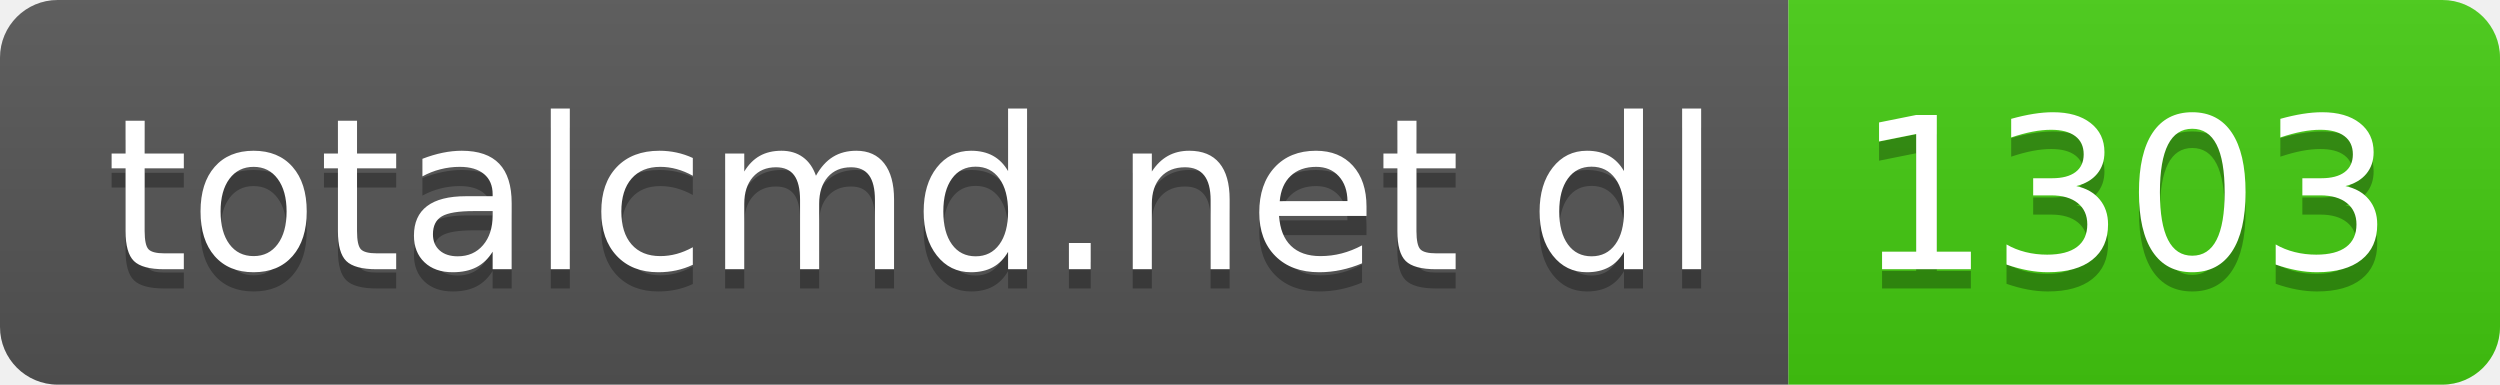
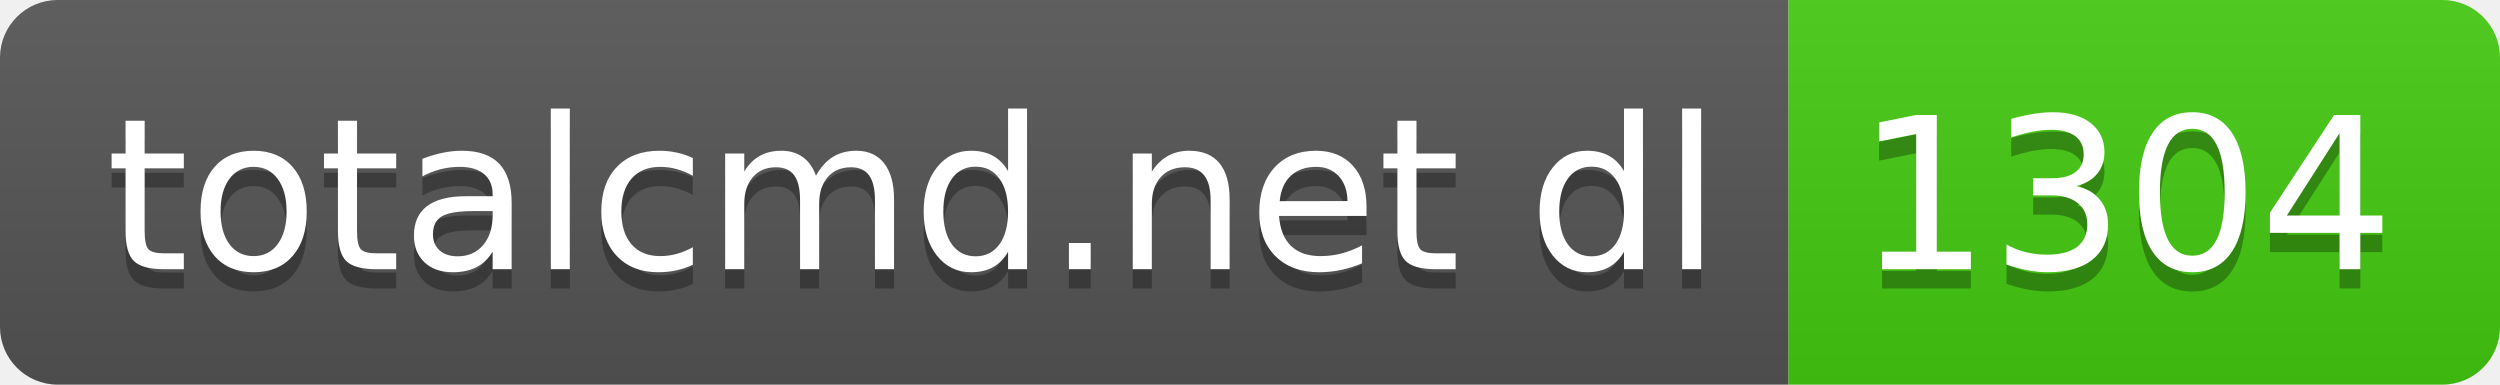
- <svg xmlns="http://www.w3.org/2000/svg" width="130" height="20" role="img" aria-label="totalcmd.net dl: 1303">
+ <svg xmlns="http://www.w3.org/2000/svg" width="130" height="20" role="img" aria-label="totalcmd.net dl: 1304">
  <linearGradient id="s" x2="0" y2="100%">
    <stop offset="0" stop-color="#bbb" stop-opacity=".1" />
    <stop offset="1" stop-opacity=".1" />
  </linearGradient>
  <clipPath id="r">
    <rect width="130" height="20" rx="3" fill="#fff" />
  </clipPath>
  <g clip-path="url(#r)">
    <rect width="93" height="20" fill="#555" />
    <rect x="93" width="37" height="20" fill="#4c1" />
    <rect width="130" height="20" fill="url(#s)" />
  </g>
  <g fill="#fff" text-anchor="middle" font-family="Verdana,Geneva,DejaVu Sans,sans-serif" text-rendering="geometricPrecision" font-size="110">
    <text aria-hidden="true" x="475" y="150" fill="#010101" fill-opacity=".3" transform="scale(.1)" textLength="830">totalcmd.net dl</text>
    <text x="475" y="140" transform="scale(.1)" fill="#fff" textLength="830">totalcmd.net dl</text>
-     <text aria-hidden="true" x="1105" y="150" fill="#010101" fill-opacity=".3" transform="scale(.1)" textLength="270">1303</text>
-     <text x="1105" y="140" transform="scale(.1)" fill="#fff" textLength="270">1303</text>
+     <text aria-hidden="true" x="1105" y="150" fill="#010101" fill-opacity=".3" transform="scale(.1)" textLength="270">1304</text>
+     <text x="1105" y="140" transform="scale(.1)" fill="#fff" textLength="270">1304</text>
  </g>
</svg>
